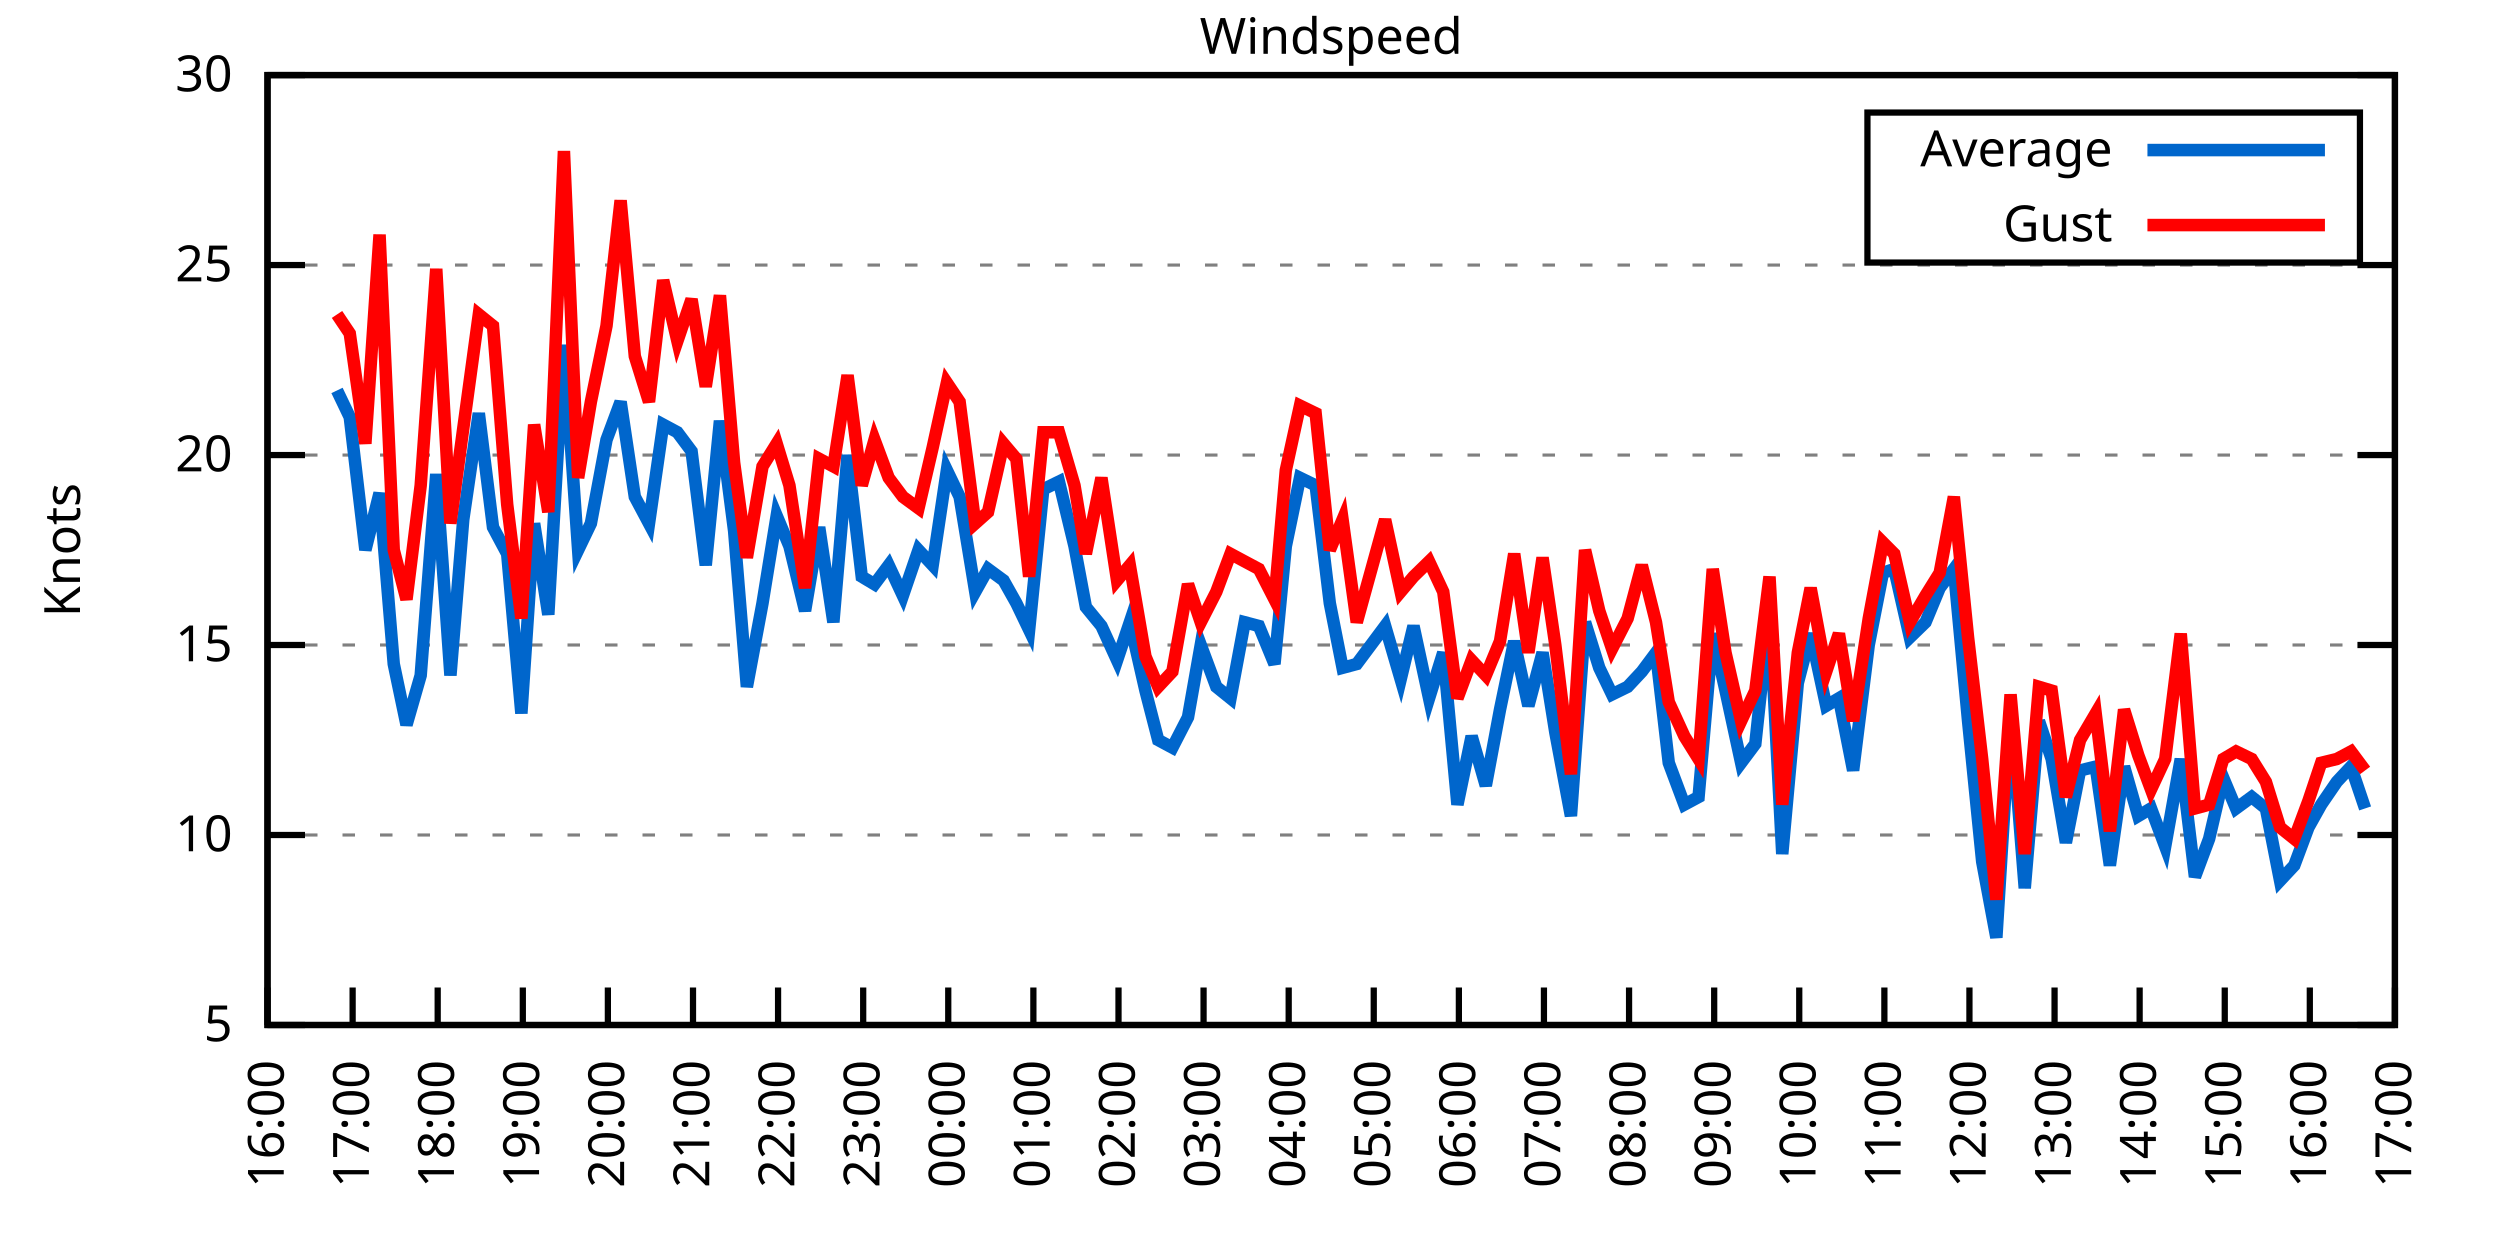
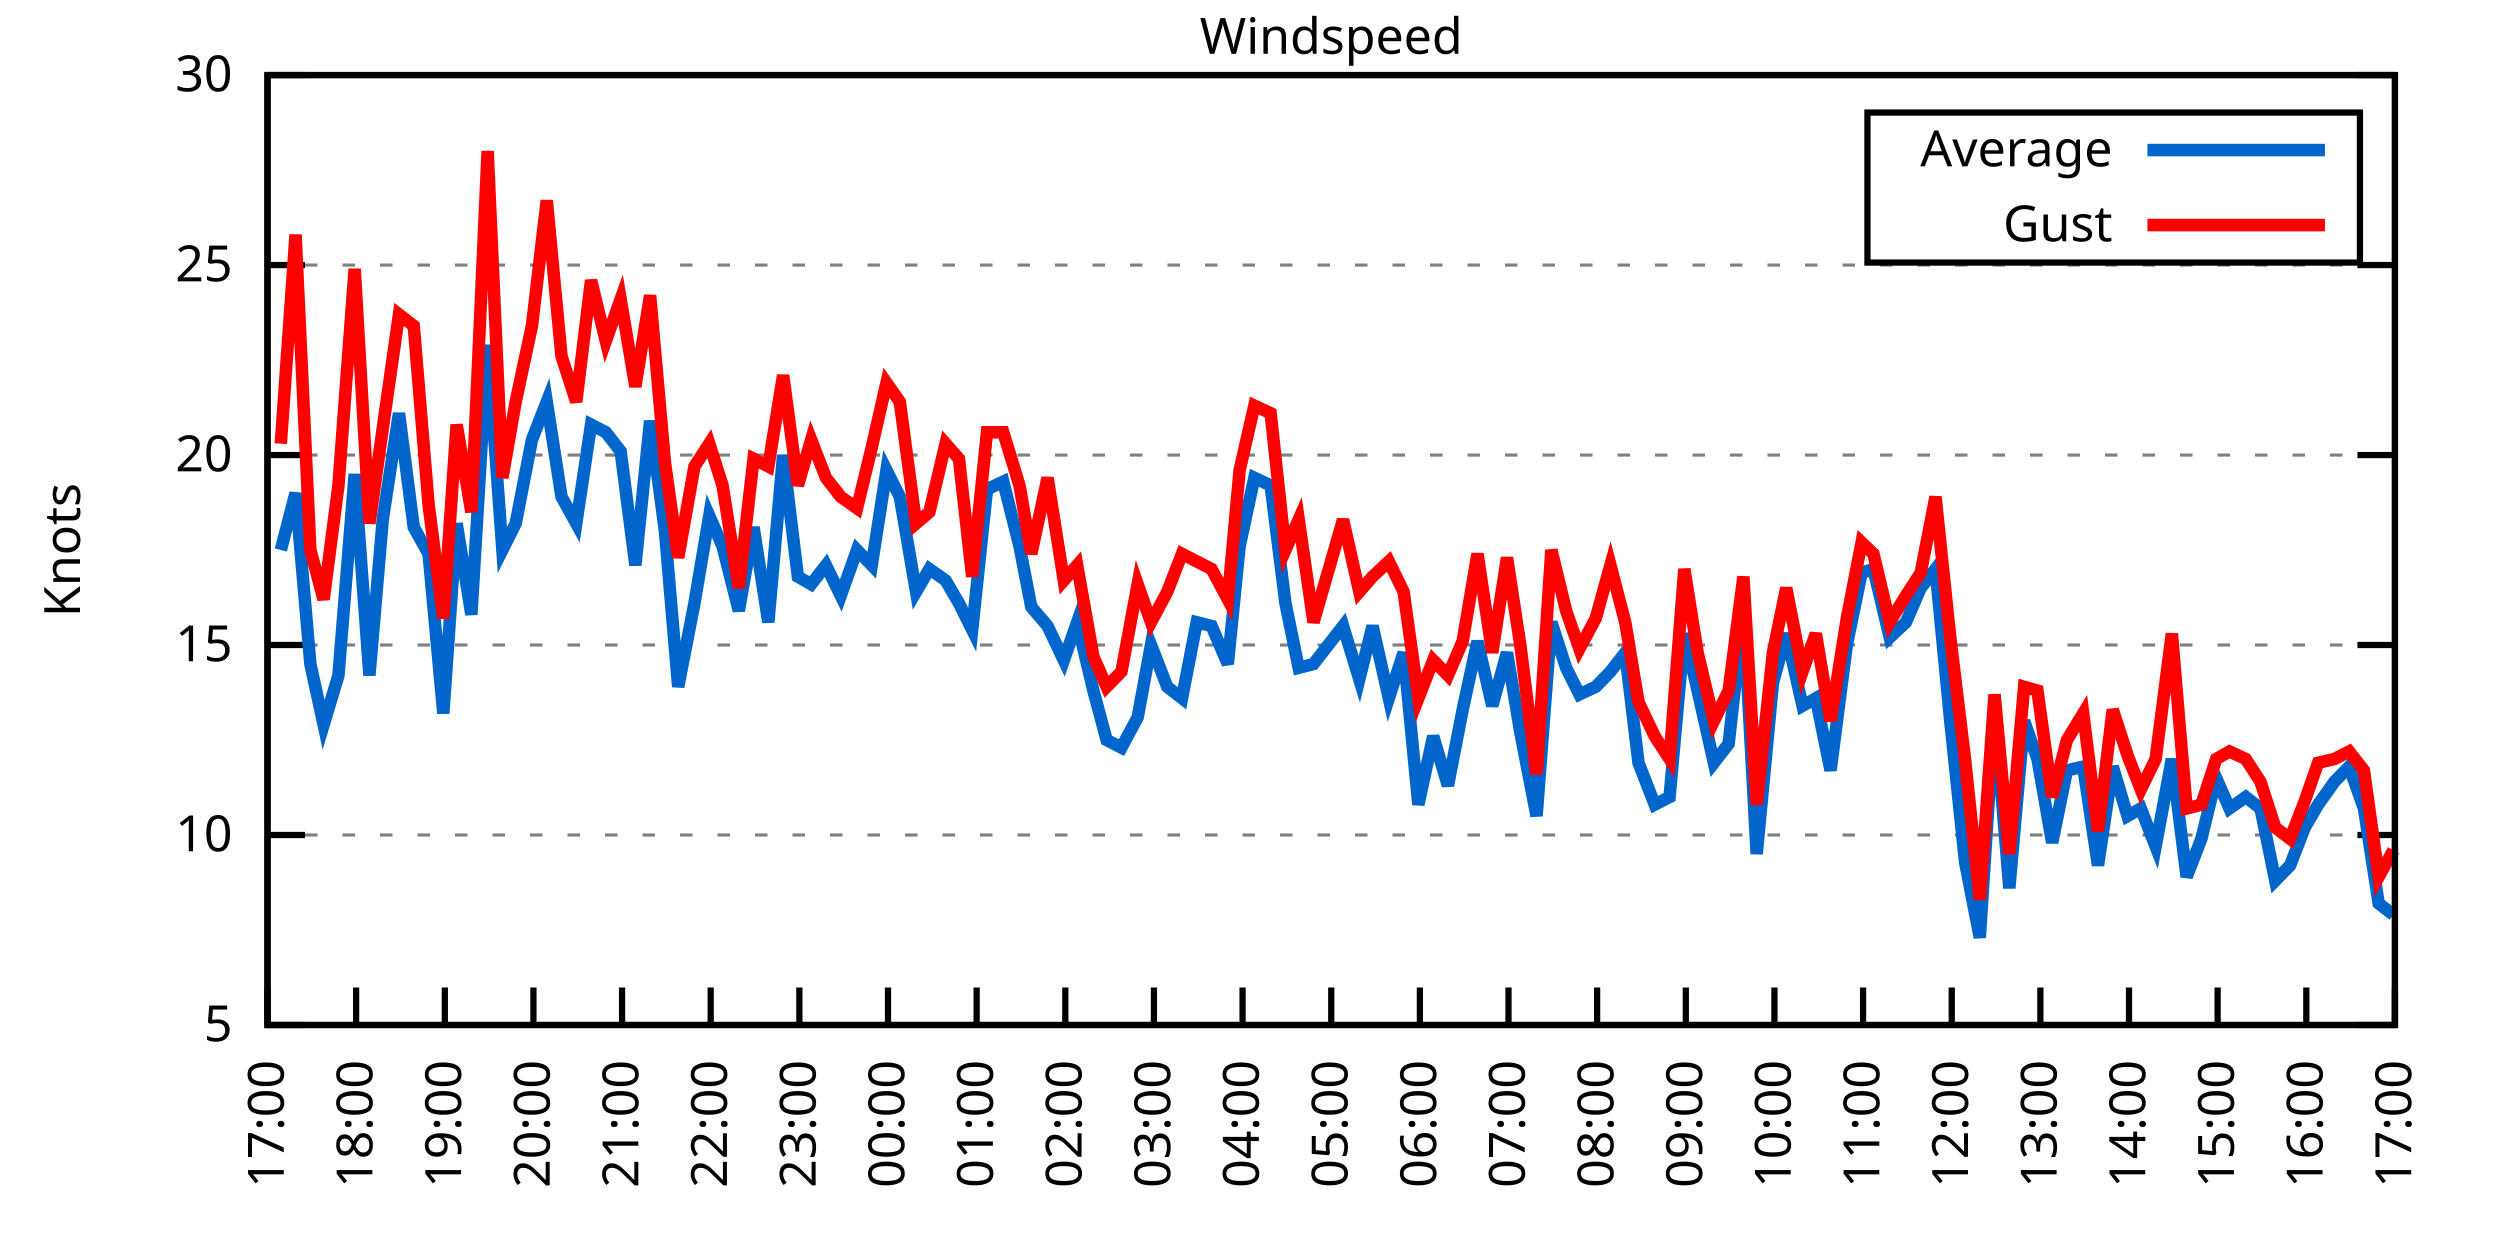
<svg xmlns="http://www.w3.org/2000/svg" xmlns:xlink="http://www.w3.org/1999/xlink" width="400" height="200" viewBox="0 0 400 200">
  <g id="gnuplot_canvas">
    <rect x="0" y="0" width="400" height="200" fill="none" />
    <defs>
      <circle id="gpDot" r="0.5" stroke-width="0.5" stroke="currentColor" />
      <path id="gpPt0" stroke-width="0.333" stroke="currentColor" d="M-1,0 h2 M0,-1 v2" />
      <path id="gpPt1" stroke-width="0.333" stroke="currentColor" d="M-1,-1 L1,1 M1,-1 L-1,1" />
      <path id="gpPt2" stroke-width="0.333" stroke="currentColor" d="M-1,0 L1,0 M0,-1 L0,1 M-1,-1 L1,1 M-1,1 L1,-1" />
      <rect id="gpPt3" stroke-width="0.333" stroke="currentColor" x="-1" y="-1" width="2" height="2" />
      <rect id="gpPt4" stroke-width="0.333" stroke="currentColor" fill="currentColor" x="-1" y="-1" width="2" height="2" />
      <circle id="gpPt5" stroke-width="0.333" stroke="currentColor" cx="0" cy="0" r="1" />
      <use xlink:href="#gpPt5" id="gpPt6" fill="currentColor" stroke="none" />
      <path id="gpPt7" stroke-width="0.333" stroke="currentColor" d="M0,-1.33 L-1.33,0.67 L1.33,0.67 z" />
      <use xlink:href="#gpPt7" id="gpPt8" fill="currentColor" stroke="none" />
      <use xlink:href="#gpPt7" id="gpPt9" stroke="currentColor" transform="rotate(180)" />
      <use xlink:href="#gpPt9" id="gpPt10" fill="currentColor" stroke="none" />
      <use xlink:href="#gpPt3" id="gpPt11" stroke="currentColor" transform="rotate(45)" />
      <use xlink:href="#gpPt11" id="gpPt12" fill="currentColor" stroke="none" />
      <path id="gpPt13" stroke-width="0.333" stroke="currentColor" d="M0,1.330 L1.265,0.411 L0.782,-1.067 L-0.782,-1.076 L-1.265,0.411 z" />
      <use xlink:href="#gpPt13" id="gpPt14" fill="currentColor" stroke="none" />
      <filter id="textbox" filterUnits="objectBoundingBox" x="0" y="0" height="1" width="1">
        <feFlood flood-color="white" flood-opacity="1" result="bgnd" />
        <feComposite in="SourceGraphic" in2="bgnd" operator="atop" />
      </filter>
      <filter id="greybox" filterUnits="objectBoundingBox" x="0" y="0" height="1" width="1">
        <feFlood flood-color="lightgrey" flood-opacity="1" result="grey" />
        <feComposite in="SourceGraphic" in2="grey" operator="atop" />
      </filter>
    </defs>
    <g fill="none" color="white" stroke="currentColor" stroke-width="1.00" stroke-linecap="butt" stroke-linejoin="miter">
</g>
    <g fill="none" color="black" stroke="currentColor" stroke-width="1.00" stroke-linecap="butt" stroke-linejoin="miter">
      <g stroke="none" shape-rendering="crispEdges">
        <polygon fill="rgb(255, 255, 255)" points="42.80,164.00 383.18,164.00 383.18,12.02 42.80,12.02 " />
      </g>
    </g>
    <g fill="none" color="black" stroke="currentColor" stroke-width="1.00" stroke-linecap="butt" stroke-linejoin="miter">
</g>
    <g fill="none" color="black" stroke="black" stroke-width="0.50" stroke-linecap="butt" stroke-linejoin="miter">
</g>
    <g fill="none" color="gray" stroke="currentColor" stroke-width="0.50" stroke-linecap="butt" stroke-linejoin="miter">
      <path stroke="gray" stroke-dasharray="2,4" class="gridline" d="M42.80,164.00 L383.19,164.00  " />
    </g>
    <g fill="none" color="gray" stroke="gray" stroke-width="1.00" stroke-linecap="butt" stroke-linejoin="miter">
</g>
    <g fill="none" color="black" stroke="currentColor" stroke-width="1.00" stroke-linecap="butt" stroke-linejoin="miter">
      <path stroke="black" d="M42.80,164.00 L48.80,164.00 M383.19,164.00 L377.19,164.00  " />
      <g transform="translate(37.20,166.60)" stroke="none" fill="black" font-family="Sans" font-size="8.00" text-anchor="end">
        <text>
          <tspan font-family="Sans"> 5</tspan>
        </text>
      </g>
    </g>
    <g fill="none" color="black" stroke="currentColor" stroke-width="1.00" stroke-linecap="butt" stroke-linejoin="miter">
</g>
    <g fill="none" color="black" stroke="black" stroke-width="0.50" stroke-linecap="butt" stroke-linejoin="miter">
</g>
    <g fill="none" color="gray" stroke="currentColor" stroke-width="0.50" stroke-linecap="butt" stroke-linejoin="miter">
      <path stroke="gray" stroke-dasharray="2,4" class="gridline" d="M42.80,133.60 L383.19,133.60  " />
    </g>
    <g fill="none" color="gray" stroke="gray" stroke-width="1.00" stroke-linecap="butt" stroke-linejoin="miter">
</g>
    <g fill="none" color="black" stroke="currentColor" stroke-width="1.00" stroke-linecap="butt" stroke-linejoin="miter">
      <path stroke="black" d="M42.80,133.60 L48.80,133.60 M383.19,133.60 L377.19,133.60  " />
      <g transform="translate(37.20,136.20)" stroke="none" fill="black" font-family="Sans" font-size="8.00" text-anchor="end">
        <text>
          <tspan font-family="Sans"> 10</tspan>
        </text>
      </g>
    </g>
    <g fill="none" color="black" stroke="currentColor" stroke-width="1.00" stroke-linecap="butt" stroke-linejoin="miter">
</g>
    <g fill="none" color="black" stroke="black" stroke-width="0.50" stroke-linecap="butt" stroke-linejoin="miter">
</g>
    <g fill="none" color="gray" stroke="currentColor" stroke-width="0.50" stroke-linecap="butt" stroke-linejoin="miter">
      <path stroke="gray" stroke-dasharray="2,4" class="gridline" d="M42.80,103.20 L383.19,103.20  " />
    </g>
    <g fill="none" color="gray" stroke="gray" stroke-width="1.00" stroke-linecap="butt" stroke-linejoin="miter">
</g>
    <g fill="none" color="black" stroke="currentColor" stroke-width="1.00" stroke-linecap="butt" stroke-linejoin="miter">
      <path stroke="black" d="M42.80,103.20 L48.80,103.20 M383.19,103.20 L377.19,103.20  " />
      <g transform="translate(37.20,105.80)" stroke="none" fill="black" font-family="Sans" font-size="8.00" text-anchor="end">
        <text>
          <tspan font-family="Sans"> 15</tspan>
        </text>
      </g>
    </g>
    <g fill="none" color="black" stroke="currentColor" stroke-width="1.00" stroke-linecap="butt" stroke-linejoin="miter">
</g>
    <g fill="none" color="black" stroke="black" stroke-width="0.50" stroke-linecap="butt" stroke-linejoin="miter">
</g>
    <g fill="none" color="gray" stroke="currentColor" stroke-width="0.50" stroke-linecap="butt" stroke-linejoin="miter">
      <path stroke="gray" stroke-dasharray="2,4" class="gridline" d="M42.80,72.81 L383.19,72.81  " />
    </g>
    <g fill="none" color="gray" stroke="gray" stroke-width="1.00" stroke-linecap="butt" stroke-linejoin="miter">
</g>
    <g fill="none" color="black" stroke="currentColor" stroke-width="1.00" stroke-linecap="butt" stroke-linejoin="miter">
      <path stroke="black" d="M42.80,72.81 L48.80,72.81 M383.19,72.81 L377.19,72.81  " />
      <g transform="translate(37.20,75.41)" stroke="none" fill="black" font-family="Sans" font-size="8.00" text-anchor="end">
        <text>
          <tspan font-family="Sans"> 20</tspan>
        </text>
      </g>
    </g>
    <g fill="none" color="black" stroke="currentColor" stroke-width="1.00" stroke-linecap="butt" stroke-linejoin="miter">
</g>
    <g fill="none" color="black" stroke="black" stroke-width="0.50" stroke-linecap="butt" stroke-linejoin="miter">
</g>
    <g fill="none" color="gray" stroke="currentColor" stroke-width="0.50" stroke-linecap="butt" stroke-linejoin="miter">
      <path stroke="gray" stroke-dasharray="2,4" class="gridline" d="M42.80,42.41 L383.19,42.41  " />
    </g>
    <g fill="none" color="gray" stroke="gray" stroke-width="1.00" stroke-linecap="butt" stroke-linejoin="miter">
</g>
    <g fill="none" color="black" stroke="currentColor" stroke-width="1.00" stroke-linecap="butt" stroke-linejoin="miter">
      <path stroke="black" d="M42.80,42.41 L48.80,42.41 M383.19,42.41 L377.19,42.41  " />
      <g transform="translate(37.20,45.01)" stroke="none" fill="black" font-family="Sans" font-size="8.00" text-anchor="end">
        <text>
          <tspan font-family="Sans"> 25</tspan>
        </text>
      </g>
    </g>
    <g fill="none" color="black" stroke="currentColor" stroke-width="1.00" stroke-linecap="butt" stroke-linejoin="miter">
</g>
    <g fill="none" color="black" stroke="black" stroke-width="0.50" stroke-linecap="butt" stroke-linejoin="miter">
</g>
    <g fill="none" color="gray" stroke="currentColor" stroke-width="0.50" stroke-linecap="butt" stroke-linejoin="miter">
      <path stroke="gray" stroke-dasharray="2,4" class="gridline" d="M42.80,12.01 L383.19,12.01  " />
    </g>
    <g fill="none" color="gray" stroke="gray" stroke-width="1.00" stroke-linecap="butt" stroke-linejoin="miter">
</g>
    <g fill="none" color="black" stroke="currentColor" stroke-width="1.00" stroke-linecap="butt" stroke-linejoin="miter">
      <path stroke="black" d="M42.80,12.01 L48.80,12.01 M383.19,12.01 L377.19,12.01  " />
      <g transform="translate(37.20,14.61)" stroke="none" fill="black" font-family="Sans" font-size="8.00" text-anchor="end">
        <text>
          <tspan font-family="Sans"> 30</tspan>
        </text>
      </g>
    </g>
    <g fill="none" color="black" stroke="currentColor" stroke-width="1.00" stroke-linecap="butt" stroke-linejoin="miter">
      <path stroke="black" d="M42.80,164.00 L42.80,158.00  " />
      <g transform="translate(45.40,169.60) rotate(270.00)" stroke="none" fill="black" font-family="Sans" font-size="8.00" text-anchor="end">
        <text>
-           <tspan font-family="Sans">16:00</tspan>
-         </text>
-       </g>
-     </g>
-     <g fill="none" color="black" stroke="currentColor" stroke-width="1.00" stroke-linecap="butt" stroke-linejoin="miter">
-       <path stroke="black" d="M56.42,164.00 L56.42,158.00  " />
-       <g transform="translate(59.02,169.60) rotate(270.00)" stroke="none" fill="black" font-family="Sans" font-size="8.00" text-anchor="end">
-         <text>
          <tspan font-family="Sans">17:00</tspan>
        </text>
      </g>
    </g>
    <g fill="none" color="black" stroke="currentColor" stroke-width="1.00" stroke-linecap="butt" stroke-linejoin="miter">
-       <path stroke="black" d="M70.03,164.00 L70.03,158.00  " />
-       <g transform="translate(72.63,169.60) rotate(270.00)" stroke="none" fill="black" font-family="Sans" font-size="8.00" text-anchor="end">
+       <path stroke="black" d="M56.98,164.00 L56.98,158.00  " />
+       <g transform="translate(59.58,169.60) rotate(270.00)" stroke="none" fill="black" font-family="Sans" font-size="8.00" text-anchor="end">
        <text>
          <tspan font-family="Sans">18:00</tspan>
        </text>
      </g>
    </g>
    <g fill="none" color="black" stroke="currentColor" stroke-width="1.00" stroke-linecap="butt" stroke-linejoin="miter">
-       <path stroke="black" d="M83.65,164.00 L83.65,158.00  " />
-       <g transform="translate(86.25,169.60) rotate(270.00)" stroke="none" fill="black" font-family="Sans" font-size="8.00" text-anchor="end">
+       <path stroke="black" d="M71.17,164.00 L71.17,158.00  " />
+       <g transform="translate(73.77,169.60) rotate(270.00)" stroke="none" fill="black" font-family="Sans" font-size="8.00" text-anchor="end">
        <text>
          <tspan font-family="Sans">19:00</tspan>
        </text>
      </g>
    </g>
    <g fill="none" color="black" stroke="currentColor" stroke-width="1.00" stroke-linecap="butt" stroke-linejoin="miter">
-       <path stroke="black" d="M97.26,164.00 L97.26,158.00  " />
-       <g transform="translate(99.86,169.60) rotate(270.00)" stroke="none" fill="black" font-family="Sans" font-size="8.00" text-anchor="end">
+       <path stroke="black" d="M85.35,164.00 L85.35,158.00  " />
+       <g transform="translate(87.95,169.60) rotate(270.00)" stroke="none" fill="black" font-family="Sans" font-size="8.00" text-anchor="end">
        <text>
          <tspan font-family="Sans">20:00</tspan>
        </text>
      </g>
    </g>
    <g fill="none" color="black" stroke="currentColor" stroke-width="1.00" stroke-linecap="butt" stroke-linejoin="miter">
-       <path stroke="black" d="M110.88,164.00 L110.88,158.00  " />
-       <g transform="translate(113.48,169.60) rotate(270.00)" stroke="none" fill="black" font-family="Sans" font-size="8.00" text-anchor="end">
+       <path stroke="black" d="M99.53,164.00 L99.53,158.00  " />
+       <g transform="translate(102.13,169.60) rotate(270.00)" stroke="none" fill="black" font-family="Sans" font-size="8.00" text-anchor="end">
        <text>
          <tspan font-family="Sans">21:00</tspan>
        </text>
      </g>
    </g>
    <g fill="none" color="black" stroke="currentColor" stroke-width="1.00" stroke-linecap="butt" stroke-linejoin="miter">
-       <path stroke="black" d="M124.49,164.00 L124.49,158.00  " />
-       <g transform="translate(127.09,169.60) rotate(270.00)" stroke="none" fill="black" font-family="Sans" font-size="8.00" text-anchor="end">
+       <path stroke="black" d="M113.71,164.00 L113.71,158.00  " />
+       <g transform="translate(116.31,169.60) rotate(270.00)" stroke="none" fill="black" font-family="Sans" font-size="8.00" text-anchor="end">
        <text>
          <tspan font-family="Sans">22:00</tspan>
        </text>
      </g>
    </g>
    <g fill="none" color="black" stroke="currentColor" stroke-width="1.00" stroke-linecap="butt" stroke-linejoin="miter">
-       <path stroke="black" d="M138.11,164.00 L138.11,158.00  " />
-       <g transform="translate(140.71,169.60) rotate(270.00)" stroke="none" fill="black" font-family="Sans" font-size="8.00" text-anchor="end">
+       <path stroke="black" d="M127.90,164.00 L127.90,158.00  " />
+       <g transform="translate(130.50,169.60) rotate(270.00)" stroke="none" fill="black" font-family="Sans" font-size="8.00" text-anchor="end">
        <text>
          <tspan font-family="Sans">23:00</tspan>
        </text>
      </g>
    </g>
    <g fill="none" color="black" stroke="currentColor" stroke-width="1.00" stroke-linecap="butt" stroke-linejoin="miter">
-       <path stroke="black" d="M151.72,164.00 L151.72,158.00  " />
-       <g transform="translate(154.32,169.60) rotate(270.00)" stroke="none" fill="black" font-family="Sans" font-size="8.00" text-anchor="end">
+       <path stroke="black" d="M142.08,164.00 L142.08,158.00  " />
+       <g transform="translate(144.68,169.60) rotate(270.00)" stroke="none" fill="black" font-family="Sans" font-size="8.00" text-anchor="end">
        <text>
          <tspan font-family="Sans">00:00</tspan>
        </text>
      </g>
    </g>
    <g fill="none" color="black" stroke="currentColor" stroke-width="1.00" stroke-linecap="butt" stroke-linejoin="miter">
-       <path stroke="black" d="M165.34,164.00 L165.34,158.00  " />
-       <g transform="translate(167.94,169.60) rotate(270.00)" stroke="none" fill="black" font-family="Sans" font-size="8.00" text-anchor="end">
+       <path stroke="black" d="M156.26,164.00 L156.26,158.00  " />
+       <g transform="translate(158.86,169.60) rotate(270.00)" stroke="none" fill="black" font-family="Sans" font-size="8.00" text-anchor="end">
        <text>
          <tspan font-family="Sans">01:00</tspan>
        </text>
      </g>
    </g>
    <g fill="none" color="black" stroke="currentColor" stroke-width="1.00" stroke-linecap="butt" stroke-linejoin="miter">
-       <path stroke="black" d="M178.96,164.00 L178.96,158.00  " />
-       <g transform="translate(181.56,169.60) rotate(270.00)" stroke="none" fill="black" font-family="Sans" font-size="8.00" text-anchor="end">
+       <path stroke="black" d="M170.45,164.00 L170.45,158.00  " />
+       <g transform="translate(173.05,169.60) rotate(270.00)" stroke="none" fill="black" font-family="Sans" font-size="8.00" text-anchor="end">
        <text>
          <tspan font-family="Sans">02:00</tspan>
        </text>
      </g>
    </g>
    <g fill="none" color="black" stroke="currentColor" stroke-width="1.00" stroke-linecap="butt" stroke-linejoin="miter">
-       <path stroke="black" d="M192.57,164.00 L192.57,158.00  " />
-       <g transform="translate(195.17,169.60) rotate(270.00)" stroke="none" fill="black" font-family="Sans" font-size="8.00" text-anchor="end">
+       <path stroke="black" d="M184.63,164.00 L184.63,158.00  " />
+       <g transform="translate(187.23,169.60) rotate(270.00)" stroke="none" fill="black" font-family="Sans" font-size="8.00" text-anchor="end">
        <text>
          <tspan font-family="Sans">03:00</tspan>
        </text>
      </g>
    </g>
    <g fill="none" color="black" stroke="currentColor" stroke-width="1.00" stroke-linecap="butt" stroke-linejoin="miter">
-       <path stroke="black" d="M206.19,164.00 L206.19,158.00  " />
-       <g transform="translate(208.79,169.60) rotate(270.00)" stroke="none" fill="black" font-family="Sans" font-size="8.00" text-anchor="end">
+       <path stroke="black" d="M198.81,164.00 L198.81,158.00  " />
+       <g transform="translate(201.41,169.60) rotate(270.00)" stroke="none" fill="black" font-family="Sans" font-size="8.00" text-anchor="end">
        <text>
          <tspan font-family="Sans">04:00</tspan>
        </text>
      </g>
    </g>
    <g fill="none" color="black" stroke="currentColor" stroke-width="1.00" stroke-linecap="butt" stroke-linejoin="miter">
-       <path stroke="black" d="M219.80,164.00 L219.80,158.00  " />
-       <g transform="translate(222.40,169.60) rotate(270.00)" stroke="none" fill="black" font-family="Sans" font-size="8.00" text-anchor="end">
+       <path stroke="black" d="M213.00,164.00 L213.00,158.00  " />
+       <g transform="translate(215.60,169.60) rotate(270.00)" stroke="none" fill="black" font-family="Sans" font-size="8.00" text-anchor="end">
        <text>
          <tspan font-family="Sans">05:00</tspan>
        </text>
      </g>
    </g>
    <g fill="none" color="black" stroke="currentColor" stroke-width="1.00" stroke-linecap="butt" stroke-linejoin="miter">
-       <path stroke="black" d="M233.42,164.00 L233.42,158.00  " />
-       <g transform="translate(236.02,169.60) rotate(270.00)" stroke="none" fill="black" font-family="Sans" font-size="8.00" text-anchor="end">
+       <path stroke="black" d="M227.18,164.00 L227.18,158.00  " />
+       <g transform="translate(229.78,169.60) rotate(270.00)" stroke="none" fill="black" font-family="Sans" font-size="8.00" text-anchor="end">
        <text>
          <tspan font-family="Sans">06:00</tspan>
        </text>
      </g>
    </g>
    <g fill="none" color="black" stroke="currentColor" stroke-width="1.00" stroke-linecap="butt" stroke-linejoin="miter">
-       <path stroke="black" d="M247.03,164.00 L247.03,158.00  " />
-       <g transform="translate(249.63,169.60) rotate(270.00)" stroke="none" fill="black" font-family="Sans" font-size="8.00" text-anchor="end">
+       <path stroke="black" d="M241.36,164.00 L241.36,158.00  " />
+       <g transform="translate(243.96,169.60) rotate(270.00)" stroke="none" fill="black" font-family="Sans" font-size="8.00" text-anchor="end">
        <text>
          <tspan font-family="Sans">07:00</tspan>
        </text>
      </g>
    </g>
    <g fill="none" color="black" stroke="currentColor" stroke-width="1.00" stroke-linecap="butt" stroke-linejoin="miter">
-       <path stroke="black" d="M260.65,164.00 L260.65,158.00  " />
-       <g transform="translate(263.25,169.60) rotate(270.00)" stroke="none" fill="black" font-family="Sans" font-size="8.00" text-anchor="end">
+       <path stroke="black" d="M255.54,164.00 L255.54,158.00  " />
+       <g transform="translate(258.14,169.60) rotate(270.00)" stroke="none" fill="black" font-family="Sans" font-size="8.00" text-anchor="end">
        <text>
          <tspan font-family="Sans">08:00</tspan>
        </text>
      </g>
    </g>
    <g fill="none" color="black" stroke="currentColor" stroke-width="1.00" stroke-linecap="butt" stroke-linejoin="miter">
-       <path stroke="black" d="M274.27,164.00 L274.27,158.00  " />
-       <g transform="translate(276.87,169.60) rotate(270.00)" stroke="none" fill="black" font-family="Sans" font-size="8.00" text-anchor="end">
+       <path stroke="black" d="M269.73,164.00 L269.73,158.00  " />
+       <g transform="translate(272.33,169.60) rotate(270.00)" stroke="none" fill="black" font-family="Sans" font-size="8.00" text-anchor="end">
        <text>
          <tspan font-family="Sans">09:00</tspan>
        </text>
      </g>
    </g>
    <g fill="none" color="black" stroke="currentColor" stroke-width="1.00" stroke-linecap="butt" stroke-linejoin="miter">
-       <path stroke="black" d="M287.88,164.00 L287.88,158.00  " />
-       <g transform="translate(290.48,169.60) rotate(270.00)" stroke="none" fill="black" font-family="Sans" font-size="8.00" text-anchor="end">
+       <path stroke="black" d="M283.91,164.00 L283.91,158.00  " />
+       <g transform="translate(286.51,169.60) rotate(270.00)" stroke="none" fill="black" font-family="Sans" font-size="8.00" text-anchor="end">
        <text>
          <tspan font-family="Sans">10:00</tspan>
        </text>
      </g>
    </g>
    <g fill="none" color="black" stroke="currentColor" stroke-width="1.00" stroke-linecap="butt" stroke-linejoin="miter">
-       <path stroke="black" d="M301.50,164.00 L301.50,158.00  " />
-       <g transform="translate(304.10,169.60) rotate(270.00)" stroke="none" fill="black" font-family="Sans" font-size="8.00" text-anchor="end">
+       <path stroke="black" d="M298.09,164.00 L298.09,158.00  " />
+       <g transform="translate(300.69,169.60) rotate(270.00)" stroke="none" fill="black" font-family="Sans" font-size="8.00" text-anchor="end">
        <text>
          <tspan font-family="Sans">11:00</tspan>
        </text>
      </g>
    </g>
    <g fill="none" color="black" stroke="currentColor" stroke-width="1.00" stroke-linecap="butt" stroke-linejoin="miter">
-       <path stroke="black" d="M315.11,164.00 L315.11,158.00  " />
-       <g transform="translate(317.71,169.60) rotate(270.00)" stroke="none" fill="black" font-family="Sans" font-size="8.00" text-anchor="end">
+       <path stroke="black" d="M312.28,164.00 L312.28,158.00  " />
+       <g transform="translate(314.88,169.60) rotate(270.00)" stroke="none" fill="black" font-family="Sans" font-size="8.00" text-anchor="end">
        <text>
          <tspan font-family="Sans">12:00</tspan>
        </text>
      </g>
    </g>
    <g fill="none" color="black" stroke="currentColor" stroke-width="1.00" stroke-linecap="butt" stroke-linejoin="miter">
-       <path stroke="black" d="M328.73,164.00 L328.73,158.00  " />
-       <g transform="translate(331.33,169.60) rotate(270.00)" stroke="none" fill="black" font-family="Sans" font-size="8.00" text-anchor="end">
+       <path stroke="black" d="M326.46,164.00 L326.46,158.00  " />
+       <g transform="translate(329.06,169.60) rotate(270.00)" stroke="none" fill="black" font-family="Sans" font-size="8.00" text-anchor="end">
        <text>
          <tspan font-family="Sans">13:00</tspan>
        </text>
      </g>
    </g>
    <g fill="none" color="black" stroke="currentColor" stroke-width="1.00" stroke-linecap="butt" stroke-linejoin="miter">
-       <path stroke="black" d="M342.34,164.00 L342.34,158.00  " />
-       <g transform="translate(344.94,169.60) rotate(270.00)" stroke="none" fill="black" font-family="Sans" font-size="8.00" text-anchor="end">
+       <path stroke="black" d="M340.64,164.00 L340.64,158.00  " />
+       <g transform="translate(343.24,169.60) rotate(270.00)" stroke="none" fill="black" font-family="Sans" font-size="8.00" text-anchor="end">
        <text>
          <tspan font-family="Sans">14:00</tspan>
        </text>
      </g>
    </g>
    <g fill="none" color="black" stroke="currentColor" stroke-width="1.00" stroke-linecap="butt" stroke-linejoin="miter">
-       <path stroke="black" d="M355.96,164.00 L355.96,158.00  " />
-       <g transform="translate(358.56,169.60) rotate(270.00)" stroke="none" fill="black" font-family="Sans" font-size="8.00" text-anchor="end">
+       <path stroke="black" d="M354.82,164.00 L354.82,158.00  " />
+       <g transform="translate(357.42,169.60) rotate(270.00)" stroke="none" fill="black" font-family="Sans" font-size="8.00" text-anchor="end">
        <text>
          <tspan font-family="Sans">15:00</tspan>
        </text>
      </g>
    </g>
    <g fill="none" color="black" stroke="currentColor" stroke-width="1.00" stroke-linecap="butt" stroke-linejoin="miter">
-       <path stroke="black" d="M369.57,164.00 L369.57,158.00  " />
-       <g transform="translate(372.17,169.60) rotate(270.00)" stroke="none" fill="black" font-family="Sans" font-size="8.00" text-anchor="end">
+       <path stroke="black" d="M369.01,164.00 L369.01,158.00  " />
+       <g transform="translate(371.61,169.60) rotate(270.00)" stroke="none" fill="black" font-family="Sans" font-size="8.00" text-anchor="end">
        <text>
          <tspan font-family="Sans">16:00</tspan>
        </text>
      </g>
    </g>
    <g fill="none" color="black" stroke="currentColor" stroke-width="1.00" stroke-linecap="butt" stroke-linejoin="miter">
      <path stroke="black" d="M383.19,164.00 L383.19,158.00  " />
      <g transform="translate(385.79,169.60) rotate(270.00)" stroke="none" fill="black" font-family="Sans" font-size="8.00" text-anchor="end">
        <text>
          <tspan font-family="Sans">17:00</tspan>
        </text>
      </g>
    </g>
    <g fill="none" color="black" stroke="currentColor" stroke-width="1.00" stroke-linecap="butt" stroke-linejoin="miter">
</g>
    <g fill="none" color="black" stroke="currentColor" stroke-width="1.00" stroke-linecap="butt" stroke-linejoin="miter">
      <path stroke="black" d="M42.80,12.01 L42.80,164.00 L383.19,164.00 L383.19,12.01 L42.80,12.01 Z  " />
    </g>
    <g fill="none" color="black" stroke="currentColor" stroke-width="1.00" stroke-linecap="butt" stroke-linejoin="miter">
</g>
    <g fill="none" color="black" stroke="currentColor" stroke-width="1.00" stroke-linecap="butt" stroke-linejoin="miter">
      <path stroke="black" d="M298.79,42.01 L298.79,18.01 L377.59,18.01 L377.59,42.01 L298.79,42.01 Z  " />
    </g>
    <g id="Windspeed_plot_1">
      <g fill="none" color="white" stroke="black" stroke-width="2.00" stroke-linecap="butt" stroke-linejoin="miter">
</g>
      <g fill="none" color="black" stroke="currentColor" stroke-width="2.00" stroke-linecap="butt" stroke-linejoin="miter">
        <g transform="translate(337.99,26.61)" stroke="none" fill="black" font-family="Sans" font-size="8.00" text-anchor="end">
          <text>
            <tspan font-family="Sans">Average</tspan>
          </text>
        </g>
      </g>
      <g fill="none" color="black" stroke="currentColor" stroke-width="2.00" stroke-linecap="butt" stroke-linejoin="miter">
-         <path stroke="rgb(  0, 102, 204)" d="M343.59,24.01 L371.99,24.01 M53.92,62.47 L55.96,66.73 L58.46,88.00 L60.73,78.89 L63.00,106.24 L65.04,115.97   L67.31,108.07 L69.80,75.85 L72.07,108.07 L74.12,83.14 L76.61,66.12 L78.88,84.36 L81.15,88.61 L83.42,114.15   L85.46,83.75 L87.73,98.34 L90.23,55.18 L92.50,88.00 L94.54,83.75 L97.04,70.37 L99.30,64.29 L101.57,79.49   L103.84,83.75 L106.11,67.94 L108.38,69.16 L110.65,72.20 L112.92,90.44 L115.19,67.33 L117.46,84.97 L119.50,109.89   L122.00,96.52 L124.27,82.53 L126.31,87.40 L128.81,97.73 L131.07,84.36 L133.34,99.56 L135.61,72.81 L137.88,92.26   L139.92,93.48 L142.19,90.44 L144.46,95.30 L146.96,88.00 L149.23,90.44 L151.50,75.24 L153.54,79.49 L156.04,94.69   L158.08,91.04 L160.57,92.87 L162.62,96.52 L164.66,100.77 L166.93,78.28 L169.43,77.06 L171.92,87.40 L173.74,97.12   L176.23,100.16 L178.73,105.64 L180.77,99.56 L183.27,110.50 L185.31,118.40 L187.58,119.62 L190.08,114.76 L192.12,103.20   L194.61,109.89 L196.88,111.72 L199.15,99.56 L201.42,100.16 L203.92,106.24 L205.73,87.40 L208.00,76.45 L210.50,77.67   L212.77,96.52 L214.81,106.85 L217.08,106.24 L221.62,100.16 L224.11,108.68 L226.16,100.16 L228.65,111.72 L230.92,104.42   L233.19,128.74 L235.46,117.80 L237.73,125.70 L240.00,113.54 L242.27,102.60 L244.54,112.93 L246.81,104.42 L248.85,117.19   L251.35,130.56 L253.61,99.56 L255.88,106.85 L257.93,111.11 L260.42,109.89 L262.69,107.46 L264.96,104.42 L267.00,122.05   L269.50,128.74 L271.77,127.52 L274.04,101.38 L276.08,110.50 L278.58,122.05 L280.85,119.01 L283.12,97.73 L285.16,136.64   L287.65,109.28 L289.70,101.38 L292.19,112.93 L294.23,111.72 L296.50,123.27 L299.00,103.20 L301.27,91.65 L303.08,91.04   L305.58,101.99 L308.08,99.56 L310.35,94.08 L312.62,91.04 L314.89,115.36 L317.15,137.86 L319.42,150.02 L321.69,113.54   L323.96,142.11 L326.23,115.36 L328.27,121.44 L330.54,134.82 L332.81,123.27 L335.31,122.66 L337.58,138.47 L339.85,122.66   L342.12,130.56 L344.16,129.35 L346.43,135.43 L348.92,121.44 L351.19,140.29 L353.46,134.21 L355.73,124.48 L357.77,129.35   L360.27,127.52 L362.54,129.35 L364.81,140.90 L367.08,138.47 L369.35,132.39 L371.39,128.74 L373.89,125.09 L376.16,122.66   L378.42,129.35  " />
+         <path stroke="rgb(  0, 102, 204)" d="M343.59,24.01 L371.99,24.01 M44.93,88.00 L47.29,78.89 L49.66,106.24 L51.78,115.97 L54.15,108.07 L56.75,75.85   L59.11,108.07 L61.24,83.14 L63.84,66.12 L66.20,84.36 L68.57,88.61 L70.93,114.15 L73.06,83.75 L75.42,98.34   L78.02,55.18 L80.38,88.00 L82.51,83.75 L85.11,70.37 L87.48,64.29 L89.84,79.49 L92.20,83.75 L94.57,67.94   L96.93,69.16 L99.30,72.20 L101.66,90.44 L104.02,67.33 L106.39,84.97 L108.51,109.89 L111.11,96.52 L113.48,82.53   L115.61,87.40 L118.21,97.73 L120.57,84.36 L122.93,99.56 L125.30,72.81 L127.66,92.26 L129.79,93.48 L132.15,90.44   L134.52,95.30 L137.12,88.00 L139.48,90.44 L141.84,75.24 L143.97,79.49 L146.57,94.69 L148.70,91.04 L151.30,92.87   L153.43,96.52 L155.55,100.77 L157.92,78.28 L160.52,77.06 L163.12,87.40 L165.01,97.12 L167.61,100.16 L170.21,105.64   L172.34,99.56 L174.94,110.50 L177.06,118.40 L179.43,119.62 L182.03,114.76 L184.16,103.20 L186.76,109.89 L189.12,111.72   L191.48,99.56 L193.85,100.16 L196.45,106.24 L198.34,87.40 L200.70,76.45 L203.30,77.67 L205.67,96.52 L207.79,106.85   L210.16,106.24 L214.89,100.16 L217.49,108.68 L219.61,100.16 L222.21,111.72 L224.58,104.42 L226.94,128.74 L229.31,117.80   L231.67,125.70 L234.03,113.54 L236.40,102.60 L238.76,112.93 L241.12,104.42 L243.25,117.19 L245.85,130.56 L248.22,99.56   L250.58,106.85 L252.71,111.11 L255.31,109.89 L257.67,107.46 L260.04,104.42 L262.16,122.05 L264.76,128.74 L267.13,127.52   L269.49,101.38 L271.62,110.50 L274.22,122.05 L276.58,119.01 L278.95,97.73 L281.07,136.64 L283.67,109.28 L285.80,101.38   L288.40,112.93 L290.53,111.72 L292.89,123.27 L295.49,103.20 L297.86,91.65 L299.75,91.04 L302.35,101.99 L304.95,99.56   L307.31,94.08 L309.68,91.04 L312.04,115.36 L314.40,137.86 L316.77,150.02 L319.13,113.54 L321.49,142.11 L323.86,115.36   L325.99,121.44 L328.35,134.82 L330.71,123.27 L333.31,122.66 L335.68,138.47 L338.04,122.66 L340.40,130.56 L342.53,129.35   L344.90,135.43 L347.50,121.44 L349.86,140.29 L352.22,134.21 L354.59,124.48 L356.72,129.35 L359.32,127.52 L361.68,129.35   L364.04,140.90 L366.41,138.47 L368.77,132.39 L370.90,128.74 L373.50,125.09 L375.86,122.66 L378.23,129.35 L380.59,144.55   L382.95,146.37  " />
      </g>
    </g>
    <g id="Windspeed_plot_2">
      <g fill="none" color="black" stroke="currentColor" stroke-width="2.00" stroke-linecap="butt" stroke-linejoin="miter">
        <g transform="translate(337.99,38.61)" stroke="none" fill="black" font-family="Sans" font-size="8.00" text-anchor="end">
          <text>
            <tspan font-family="Sans">Gust</tspan>
          </text>
        </g>
      </g>
      <g fill="none" color="black" stroke="currentColor" stroke-width="2.00" stroke-linecap="butt" stroke-linejoin="miter">
-         <path stroke="rgb(255,   0,   0)" d="M343.59,36.01 L371.99,36.01 M53.92,50.31 L55.96,53.35 L58.46,70.98 L60.73,37.54 L63.00,88.00 L65.04,95.91   L67.31,77.67 L69.80,43.02 L72.07,83.75 L74.12,68.55 L76.61,50.31 L78.88,52.14 L81.15,80.71 L83.42,98.95   L85.46,67.94 L87.73,81.93 L90.23,24.17 L92.50,76.45 L94.54,64.29 L97.04,52.14 L99.30,32.07 L101.57,57.00   L103.84,64.29 L106.11,44.84 L108.38,54.57 L110.65,47.88 L112.92,61.86 L115.19,47.27 L117.46,74.02 L119.50,89.22   L122.00,74.63 L124.27,70.98 L126.31,77.67 L128.81,94.08 L131.07,73.41 L133.34,74.63 L135.61,60.04 L137.88,77.67   L139.92,70.37 L142.19,76.45 L144.46,79.49 L146.96,81.32 L149.23,71.59 L151.50,61.25 L153.54,64.29 L156.04,83.75   L158.08,81.93 L160.57,70.98 L162.62,73.41 L164.66,92.26 L166.93,69.16 L169.43,69.16 L171.92,77.67 L173.74,88.61   L176.23,76.45 L178.73,92.87 L180.77,90.44 L183.27,105.03 L185.31,109.89 L187.58,107.46 L190.08,93.48 L192.12,99.56   L194.61,94.69 L196.88,88.61 L199.15,89.83 L201.42,91.04 L203.92,95.91 L205.73,75.24 L208.00,64.90 L210.50,66.12   L212.77,88.00 L214.81,83.14 L217.08,99.56 L221.62,83.14 L224.11,94.69 L226.16,92.26 L228.65,89.83 L230.92,94.69   L233.19,111.72 L235.46,105.64 L237.73,108.07 L240.00,102.60 L242.27,88.61 L244.54,104.42 L246.81,89.22 L248.85,103.20   L251.35,123.87 L253.61,88.00 L255.88,97.73 L257.93,103.81 L260.42,98.95 L262.69,90.44 L264.96,99.56 L267.00,112.32   L269.50,117.80 L271.77,121.44 L274.04,91.04 L276.08,104.42 L278.58,115.36 L280.85,110.50 L283.12,92.26 L285.16,128.74   L287.65,104.42 L289.70,94.08 L292.19,107.46 L294.23,101.38 L296.50,115.36 L299.00,98.95 L301.27,86.79 L303.08,88.61   L305.58,99.56 L308.08,95.30 L310.35,91.65 L312.62,79.49 L314.89,101.99 L317.15,121.44 L319.42,143.94 L321.69,111.11   L323.96,136.64 L326.23,109.89 L328.27,110.50 L330.54,127.52 L332.81,118.40 L335.31,114.15 L337.58,132.99 L339.85,113.54   L342.12,120.83 L344.16,126.31 L346.43,121.44 L348.92,101.38 L351.19,129.35 L353.46,128.74 L355.73,121.44 L357.77,120.23   L360.27,121.44 L362.54,125.09 L364.81,132.39 L367.08,134.21 L369.35,128.13 L371.39,122.05 L373.89,121.44 L376.16,120.23   L378.42,123.27  " />
+         <path stroke="rgb(255,   0,   0)" d="M343.59,36.01 L371.99,36.01 M44.93,70.98 L47.29,37.54 L49.66,88.00 L51.78,95.91 L54.15,77.67 L56.75,43.02   L59.11,83.75 L61.24,68.55 L63.84,50.31 L66.20,52.14 L68.57,80.71 L70.93,98.95 L73.06,67.94 L75.42,81.93   L78.02,24.17 L80.38,76.45 L82.51,64.29 L85.11,52.14 L87.48,32.07 L89.84,57.00 L92.20,64.29 L94.57,44.84   L96.93,54.57 L99.30,47.88 L101.66,61.86 L104.02,47.27 L106.39,74.02 L108.51,89.22 L111.11,74.63 L113.48,70.98   L115.61,77.67 L118.21,94.08 L120.57,73.41 L122.93,74.63 L125.30,60.04 L127.66,77.67 L129.79,70.37 L132.15,76.45   L134.52,79.49 L137.12,81.32 L139.48,71.59 L141.84,61.25 L143.97,64.29 L146.57,83.75 L148.70,81.93 L151.30,70.98   L153.43,73.41 L155.55,92.26 L157.92,69.16 L160.52,69.16 L163.12,77.67 L165.01,88.61 L167.61,76.45 L170.21,92.87   L172.34,90.44 L174.94,105.03 L177.06,109.89 L179.43,107.46 L182.03,93.48 L184.16,99.56 L186.76,94.69 L189.12,88.61   L191.48,89.83 L193.85,91.04 L196.45,95.91 L198.34,75.24 L200.70,64.90 L203.30,66.12 L205.67,88.00 L207.79,83.14   L210.16,99.56 L214.89,83.14 L217.49,94.69 L219.61,92.26 L222.21,89.83 L224.58,94.69 L226.94,111.72 L229.31,105.64   L231.67,108.07 L234.03,102.60 L236.40,88.61 L238.76,104.42 L241.12,89.22 L243.25,103.20 L245.85,123.87 L248.22,88.00   L250.58,97.73 L252.71,103.81 L255.31,98.95 L257.67,90.44 L260.04,99.56 L262.16,112.32 L264.76,117.80 L267.13,121.44   L269.49,91.04 L271.62,104.42 L274.22,115.36 L276.58,110.50 L278.95,92.26 L281.07,128.74 L283.67,104.42 L285.80,94.08   L288.40,107.46 L290.53,101.38 L292.89,115.36 L295.49,98.95 L297.86,86.79 L299.75,88.61 L302.35,99.56 L304.95,95.30   L307.31,91.65 L309.68,79.49 L312.04,101.99 L314.40,121.44 L316.77,143.94 L319.13,111.11 L321.49,136.64 L323.86,109.89   L325.99,110.50 L328.35,127.52 L330.71,118.40 L333.31,114.15 L335.68,132.99 L338.04,113.54 L340.40,120.83 L342.53,126.31   L344.90,121.44 L347.50,101.38 L349.86,129.35 L352.22,128.74 L354.59,121.44 L356.72,120.23 L359.32,121.44 L361.68,125.09   L364.04,132.39 L366.41,134.21 L368.77,128.13 L370.90,122.05 L373.50,121.44 L375.86,120.23 L378.23,123.27 L380.59,140.29   L382.95,136.03  " />
      </g>
    </g>
    <g fill="none" color="black" stroke="currentColor" stroke-width="2.00" stroke-linecap="butt" stroke-linejoin="miter">
</g>
    <g fill="none" color="black" stroke="black" stroke-width="1.00" stroke-linecap="butt" stroke-linejoin="miter">
</g>
    <g fill="none" color="black" stroke="currentColor" stroke-width="1.00" stroke-linecap="butt" stroke-linejoin="miter">
      <path stroke="black" d="M42.80,12.01 L42.80,164.00 L383.19,164.00 L383.19,12.01 L42.80,12.01 Z  " />
      <g transform="translate(12.80,88.01) rotate(270.00)" stroke="none" fill="black" font-family="Sans" font-size="8.00" text-anchor="middle">
        <text>
          <tspan font-family="Sans">Knots</tspan>
        </text>
      </g>
    </g>
    <g fill="none" color="black" stroke="currentColor" stroke-width="1.00" stroke-linecap="butt" stroke-linejoin="miter">
</g>
    <g fill="none" color="black" stroke="currentColor" stroke-width="1.00" stroke-linecap="butt" stroke-linejoin="miter">
      <g transform="translate(212.99,8.61)" stroke="none" fill="black" font-family="Sans" font-size="8.00" text-anchor="middle">
        <text>
          <tspan font-family="Sans">Windspeed</tspan>
        </text>
      </g>
    </g>
    <g fill="none" color="black" stroke="currentColor" stroke-width="1.00" stroke-linecap="butt" stroke-linejoin="miter">
</g>
  </g>
</svg>
